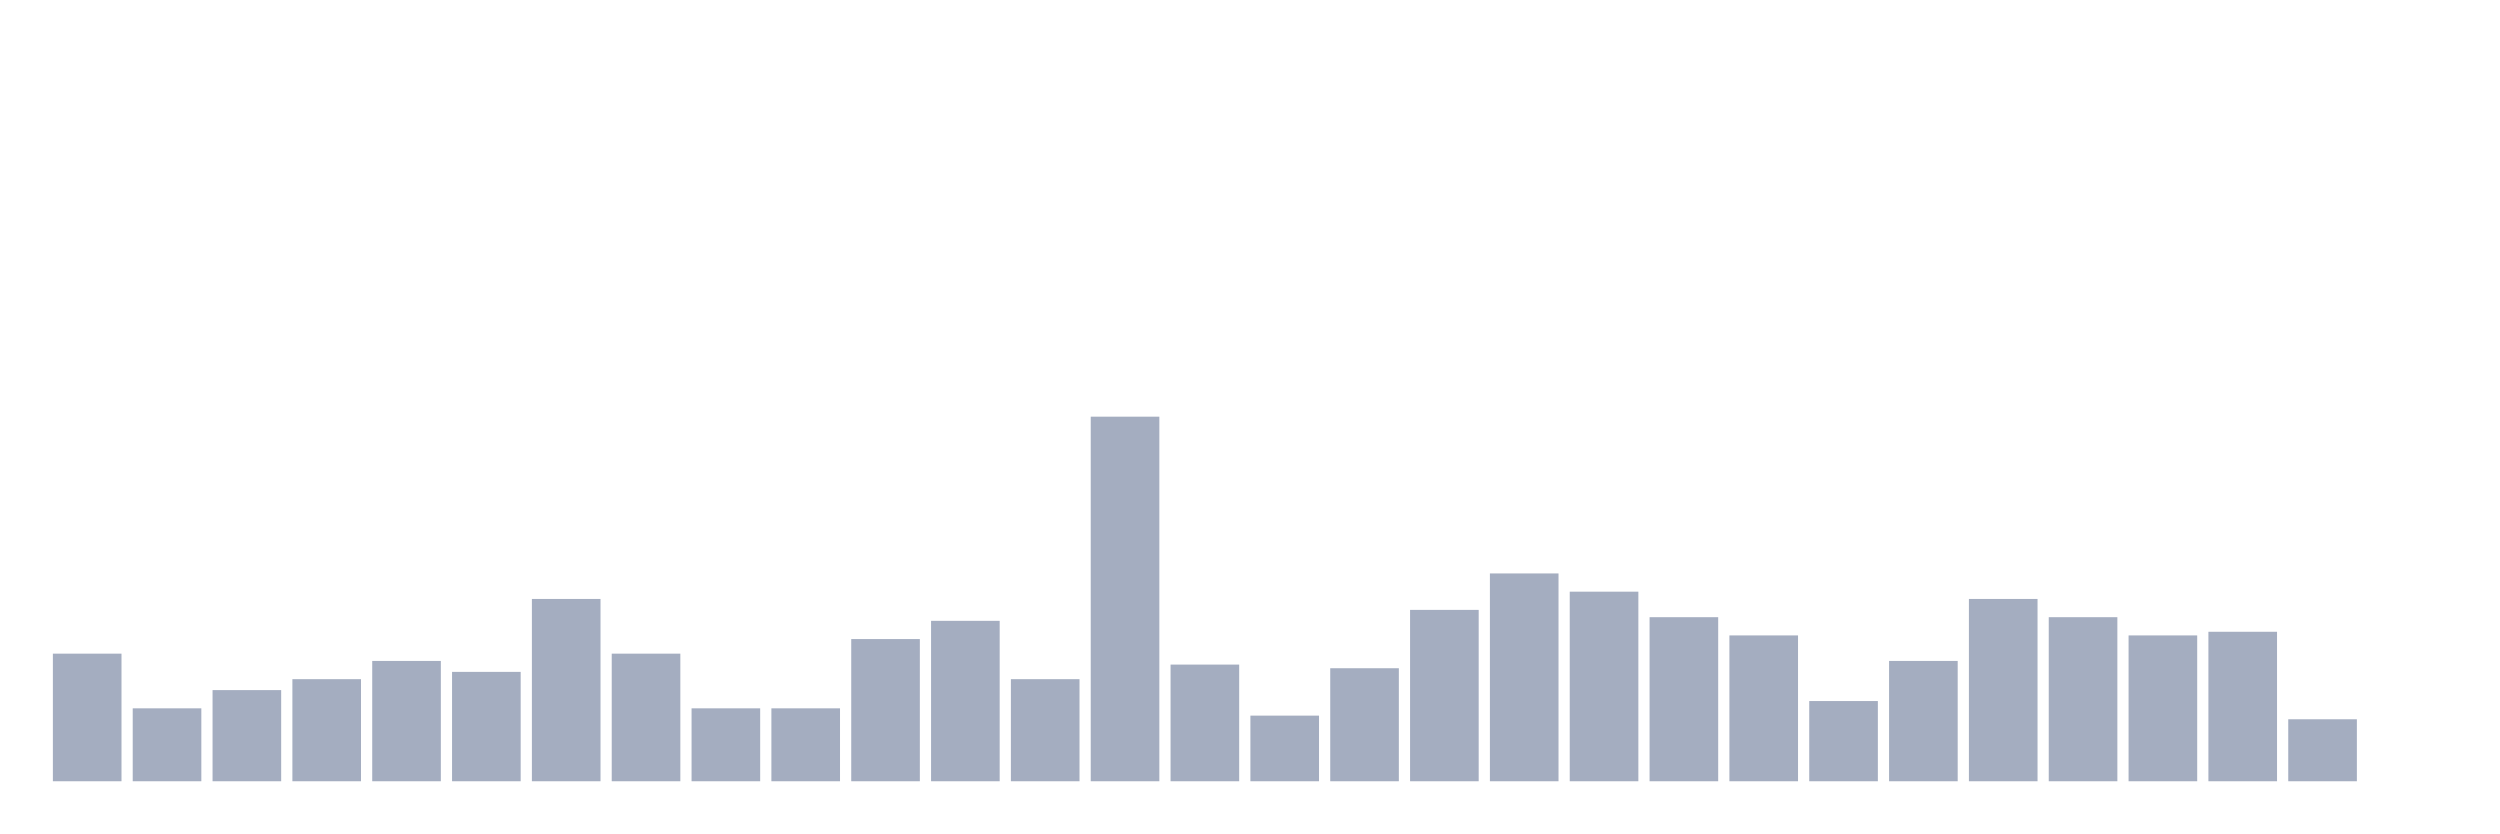
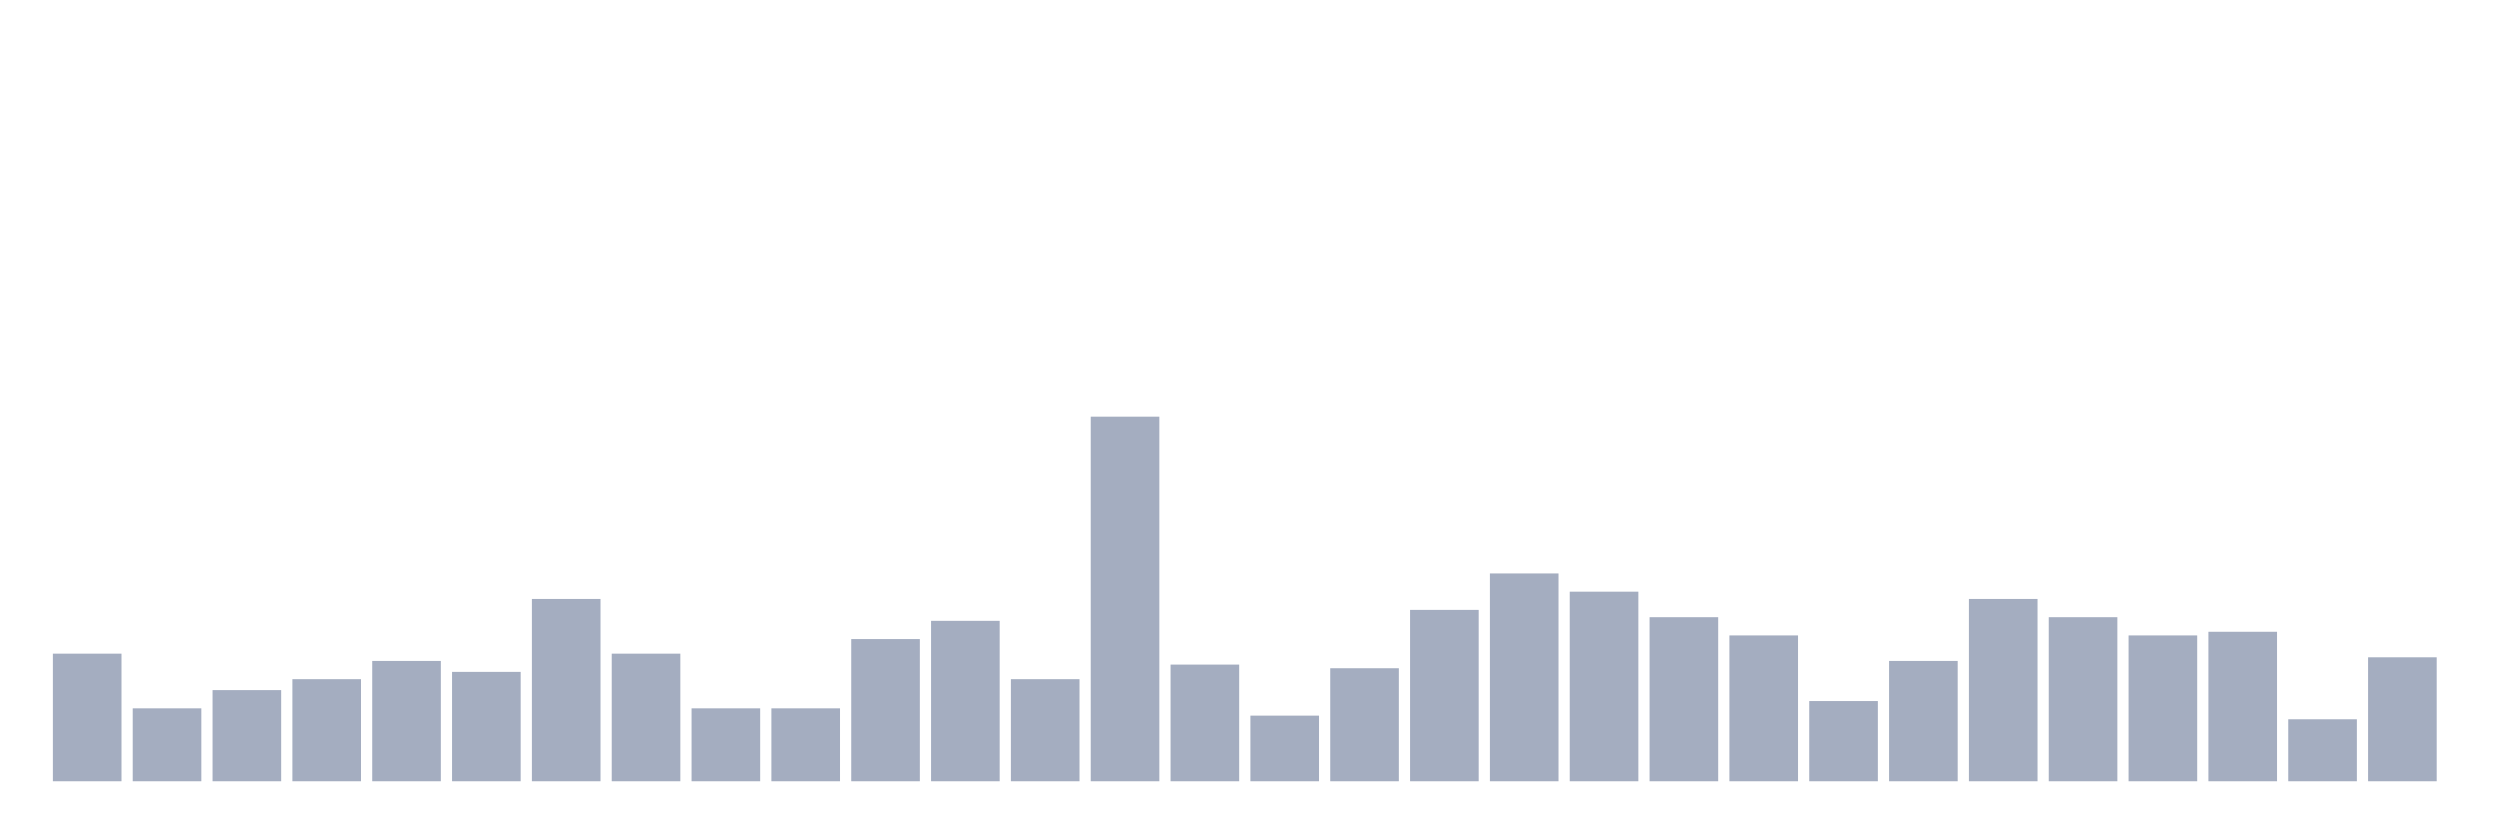
<svg xmlns="http://www.w3.org/2000/svg" viewBox="0 0 480 160">
  <g transform="translate(10,10)">
    <rect class="bar" x="0.153" width="13.175" y="115.5" height="24.5" fill="rgb(164,173,192)" />
    <rect class="bar" x="15.482" width="13.175" y="126" height="14" fill="rgb(164,173,192)" />
    <rect class="bar" x="30.81" width="13.175" y="122.5" height="17.5" fill="rgb(164,173,192)" />
    <rect class="bar" x="46.138" width="13.175" y="120.4" height="19.6" fill="rgb(164,173,192)" />
    <rect class="bar" x="61.466" width="13.175" y="116.9" height="23.1" fill="rgb(164,173,192)" />
    <rect class="bar" x="76.794" width="13.175" y="119" height="21" fill="rgb(164,173,192)" />
    <rect class="bar" x="92.123" width="13.175" y="105" height="35" fill="rgb(164,173,192)" />
    <rect class="bar" x="107.451" width="13.175" y="115.5" height="24.5" fill="rgb(164,173,192)" />
    <rect class="bar" x="122.779" width="13.175" y="126" height="14" fill="rgb(164,173,192)" />
    <rect class="bar" x="138.107" width="13.175" y="126" height="14" fill="rgb(164,173,192)" />
    <rect class="bar" x="153.436" width="13.175" y="112.7" height="27.3" fill="rgb(164,173,192)" />
    <rect class="bar" x="168.764" width="13.175" y="109.2" height="30.8" fill="rgb(164,173,192)" />
    <rect class="bar" x="184.092" width="13.175" y="120.4" height="19.6" fill="rgb(164,173,192)" />
    <rect class="bar" x="199.42" width="13.175" y="70" height="70" fill="rgb(164,173,192)" />
    <rect class="bar" x="214.748" width="13.175" y="117.6" height="22.4" fill="rgb(164,173,192)" />
    <rect class="bar" x="230.077" width="13.175" y="127.4" height="12.6" fill="rgb(164,173,192)" />
    <rect class="bar" x="245.405" width="13.175" y="118.3" height="21.7" fill="rgb(164,173,192)" />
    <rect class="bar" x="260.733" width="13.175" y="107.1" height="32.9" fill="rgb(164,173,192)" />
    <rect class="bar" x="276.061" width="13.175" y="100.1" height="39.9" fill="rgb(164,173,192)" />
    <rect class="bar" x="291.39" width="13.175" y="103.6" height="36.4" fill="rgb(164,173,192)" />
    <rect class="bar" x="306.718" width="13.175" y="108.5" height="31.5" fill="rgb(164,173,192)" />
    <rect class="bar" x="322.046" width="13.175" y="112" height="28" fill="rgb(164,173,192)" />
    <rect class="bar" x="337.374" width="13.175" y="124.6" height="15.4" fill="rgb(164,173,192)" />
    <rect class="bar" x="352.702" width="13.175" y="116.9" height="23.1" fill="rgb(164,173,192)" />
    <rect class="bar" x="368.031" width="13.175" y="105" height="35" fill="rgb(164,173,192)" />
    <rect class="bar" x="383.359" width="13.175" y="108.5" height="31.5" fill="rgb(164,173,192)" />
    <rect class="bar" x="398.687" width="13.175" y="112" height="28" fill="rgb(164,173,192)" />
    <rect class="bar" x="414.015" width="13.175" y="111.3" height="28.7" fill="rgb(164,173,192)" />
    <rect class="bar" x="429.344" width="13.175" y="128.1" height="11.9" fill="rgb(164,173,192)" />
-     <rect class="bar" x="444.672" width="13.175" y="140" height="0" fill="rgb(164,173,192)" />
+     <rect class="bar" x="444.672" width="13.175" y="116.2" height="23.8" fill="rgb(164,173,192)" />
  </g>
</svg>
